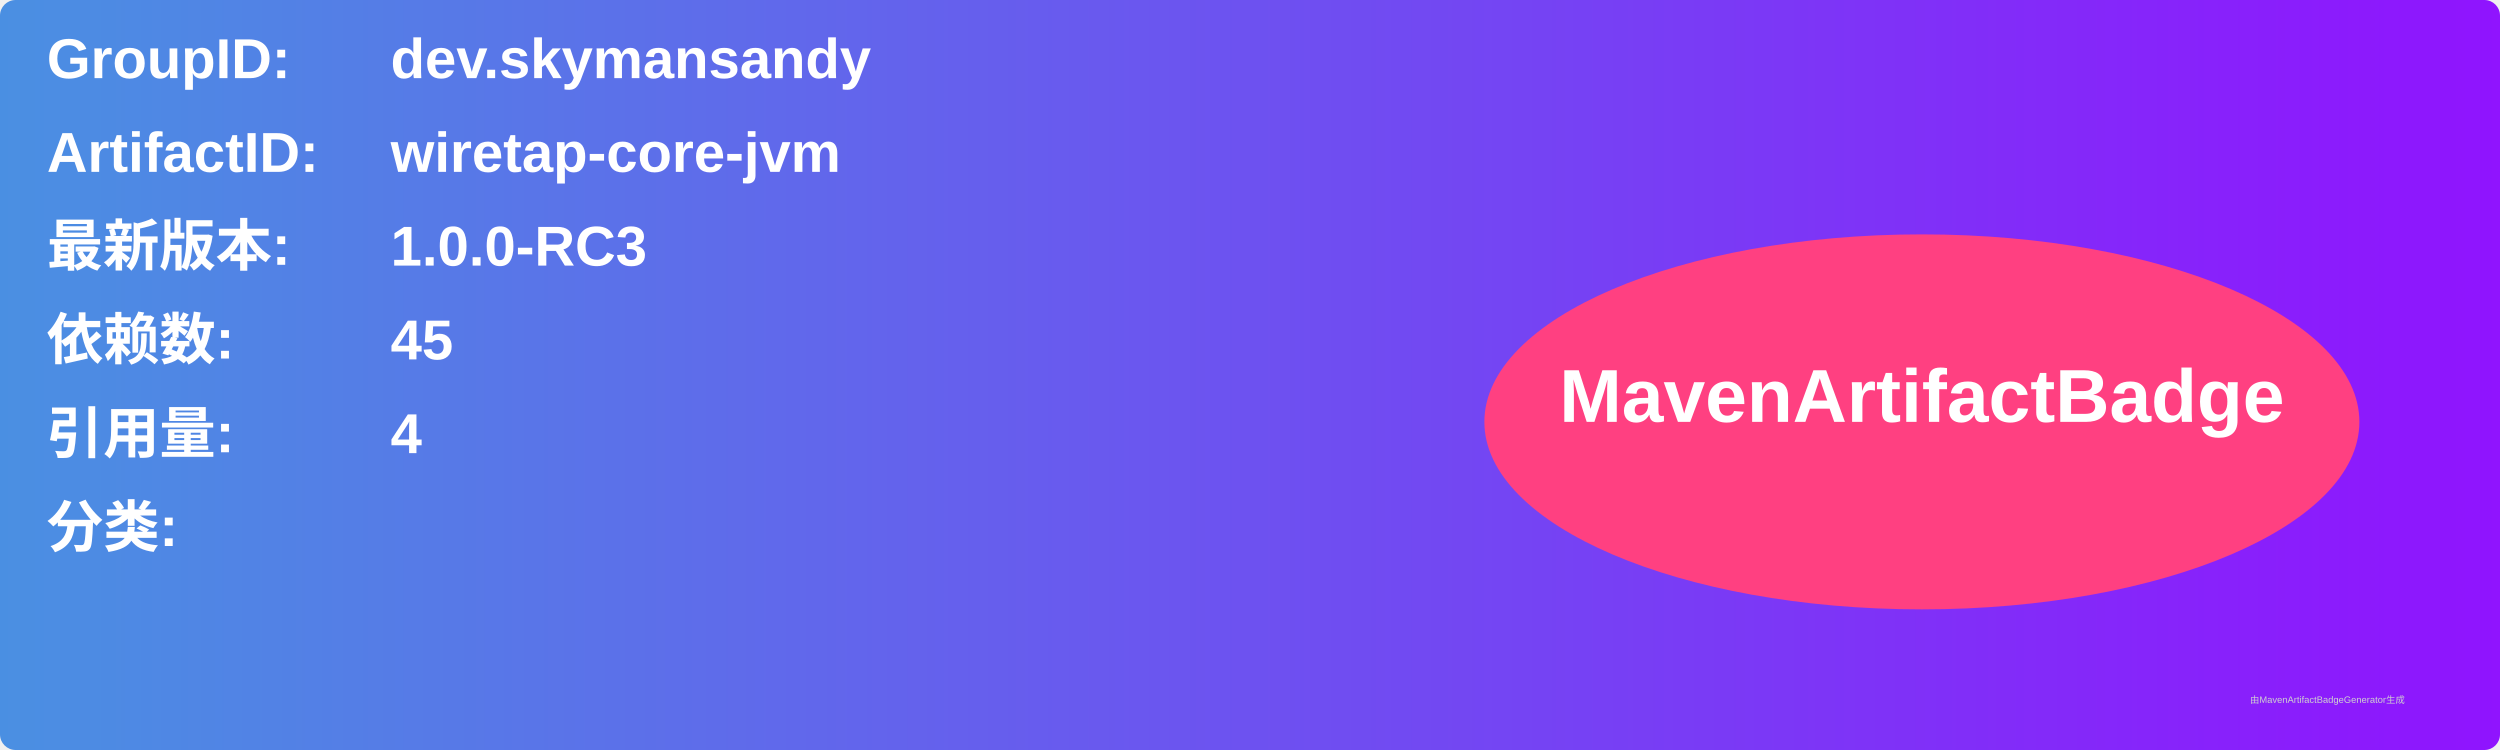
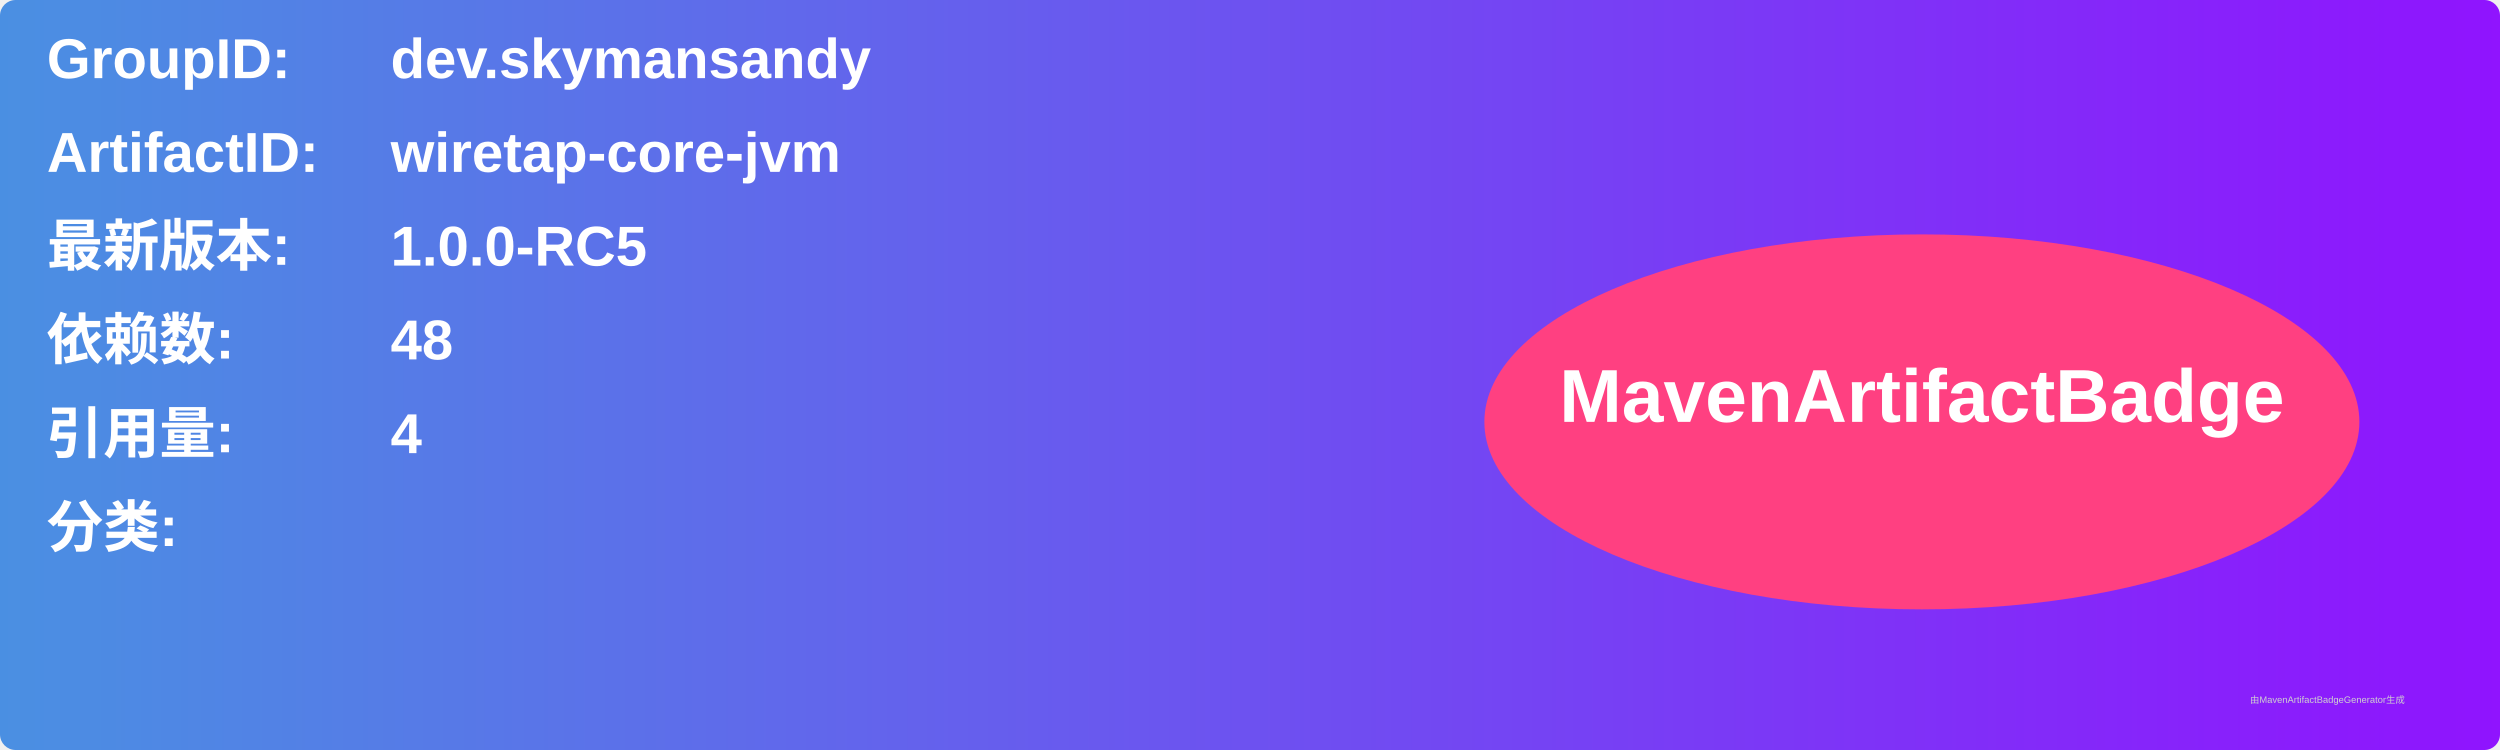
<svg xmlns="http://www.w3.org/2000/svg" width="800" height="240" viewBox="0 0 800 240">
  <linearGradient id="grad" x1="0%" y1="0%" x2="100%" y2="0%">
    <stop offset="0%" stop-color="#4a90e2" />
    <stop offset="100%" stop-color="#9013fe" />
  </linearGradient>
  <rect width="100%" height="100%" rx="5" ry="5" fill="url(#grad)" />
  <g transform="translate(15, 15)">
    <text x="0" y="10" font-family="Arial" font-size="18" fill="white" font-weight="bold" width="260">GroupID:</text>
    <text x="110" y="10" font-family="Arial" font-size="18" fill="white" font-weight="bold" width="460">dev.skymansandy</text>
    <text x="0" y="40" font-family="Arial" font-size="18" fill="white" font-weight="bold" width="260">ArtifactID:</text>
    <text x="110" y="40" font-family="Arial" font-size="18" fill="white" font-weight="bold" width="460">wiretap-core-jvm</text>
    <text x="0" y="70" font-family="Arial" font-size="18" fill="white" font-weight="bold">最新版本:</text>
    <text x="110" y="70" font-family="Arial" font-size="18" fill="white" font-weight="bold">
-       <tspan font-weight="bold">1.0.0-RC3</tspan>
+       <tspan font-weight="bold">1.0.0-RC5</tspan>
    </text>
    <text x="0" y="100" font-family="Arial" font-size="18" fill="white" font-weight="bold">依赖数: </text>
    <text x="110" y="100" font-family="Arial" font-size="18" fill="white">
-       <tspan font-weight="bold">45</tspan>
+       <tspan font-weight="bold">48</tspan>
    </text>
    <text x="0" y="130" font-family="Arial" font-size="18" fill="white" font-weight="bold">引用量: </text>
    <text x="110" y="130" font-family="Arial" font-size="18" fill="white">
      <tspan font-weight="bold">4</tspan>
    </text>
    <text x="0" y="160" font-family="Arial" font-size="18" fill="white" font-weight="bold">分类:</text>
    <text x="10" y="190" font-family="Arial" font-size="10" fill="white">
      <tspan font-weight="bold" />
    </text>
    <ellipse cx="600" cy="120" rx="140" ry="60" fill="#ff4081" />
    <text x="600" y="120" text-anchor="middle" font-family="Arial" font-size="24" fill="white" font-weight="bold">MavenArtifactBadge</text>
  </g>
  <text x="720" y="225" font-family="Arial" font-size="3" fill="#d0d0d0">由MavenArtifactBadgeGenerator生成</text>
</svg>
